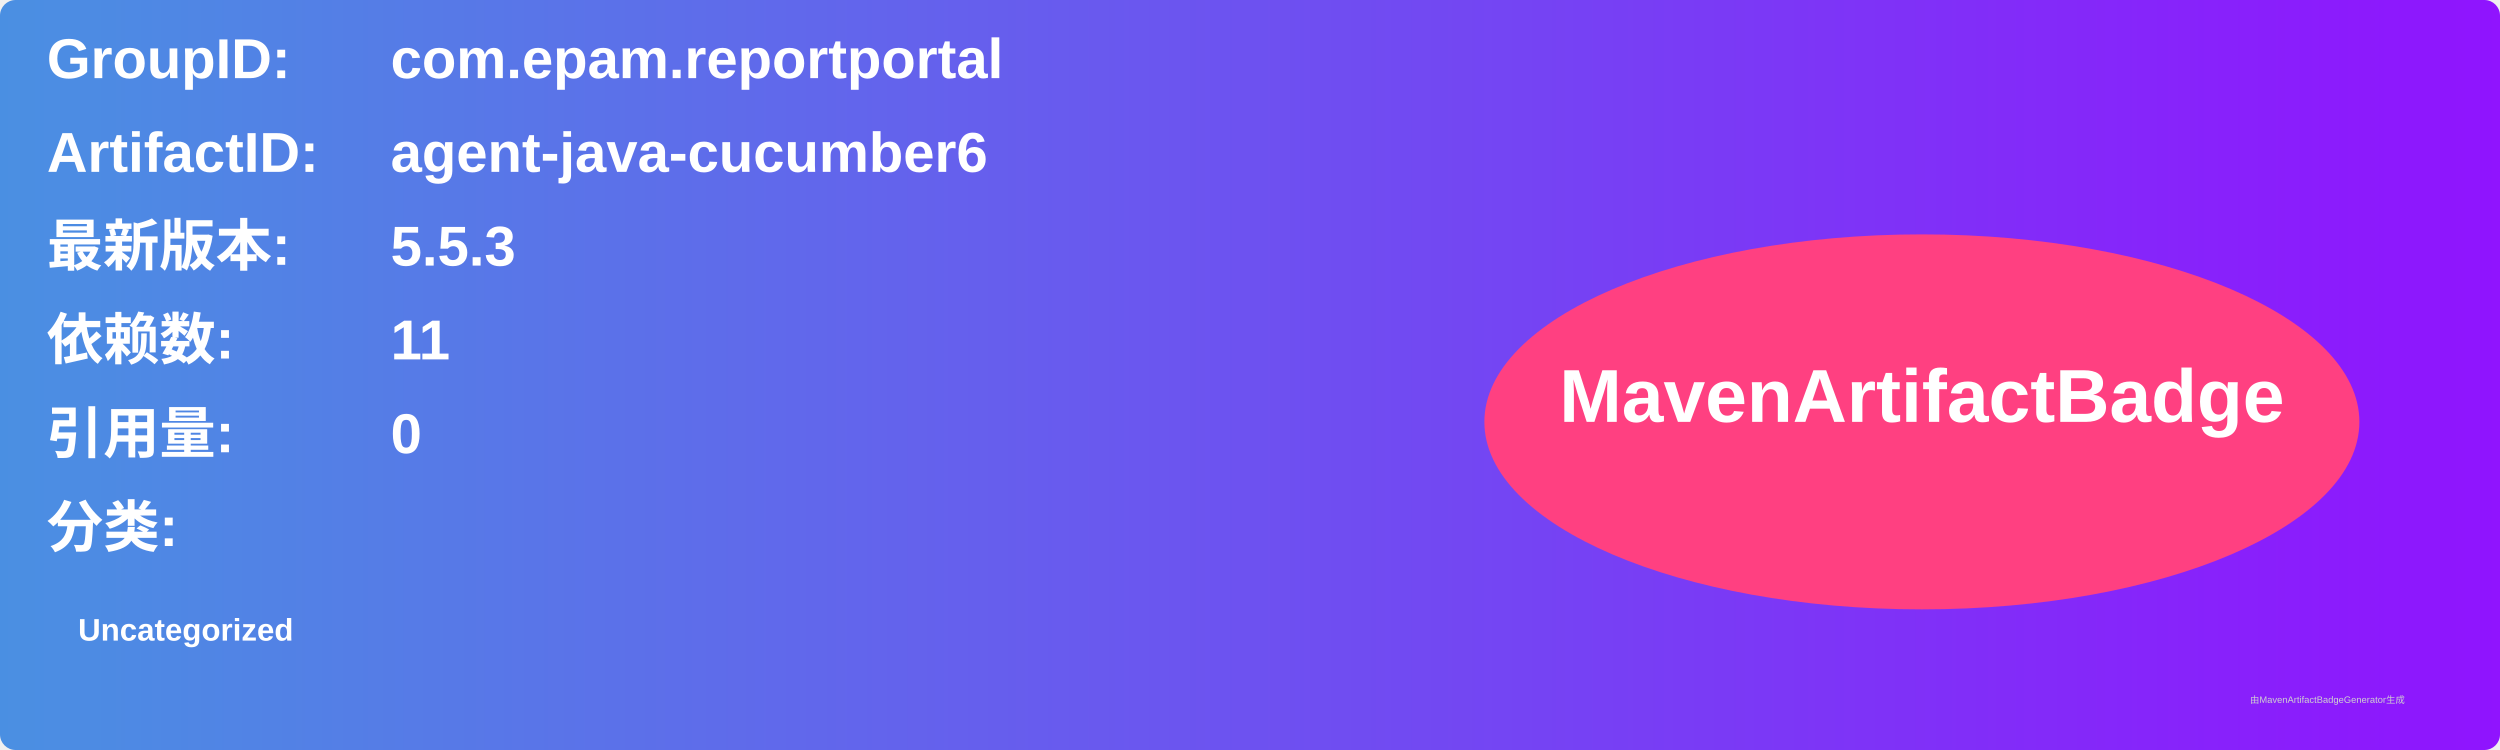
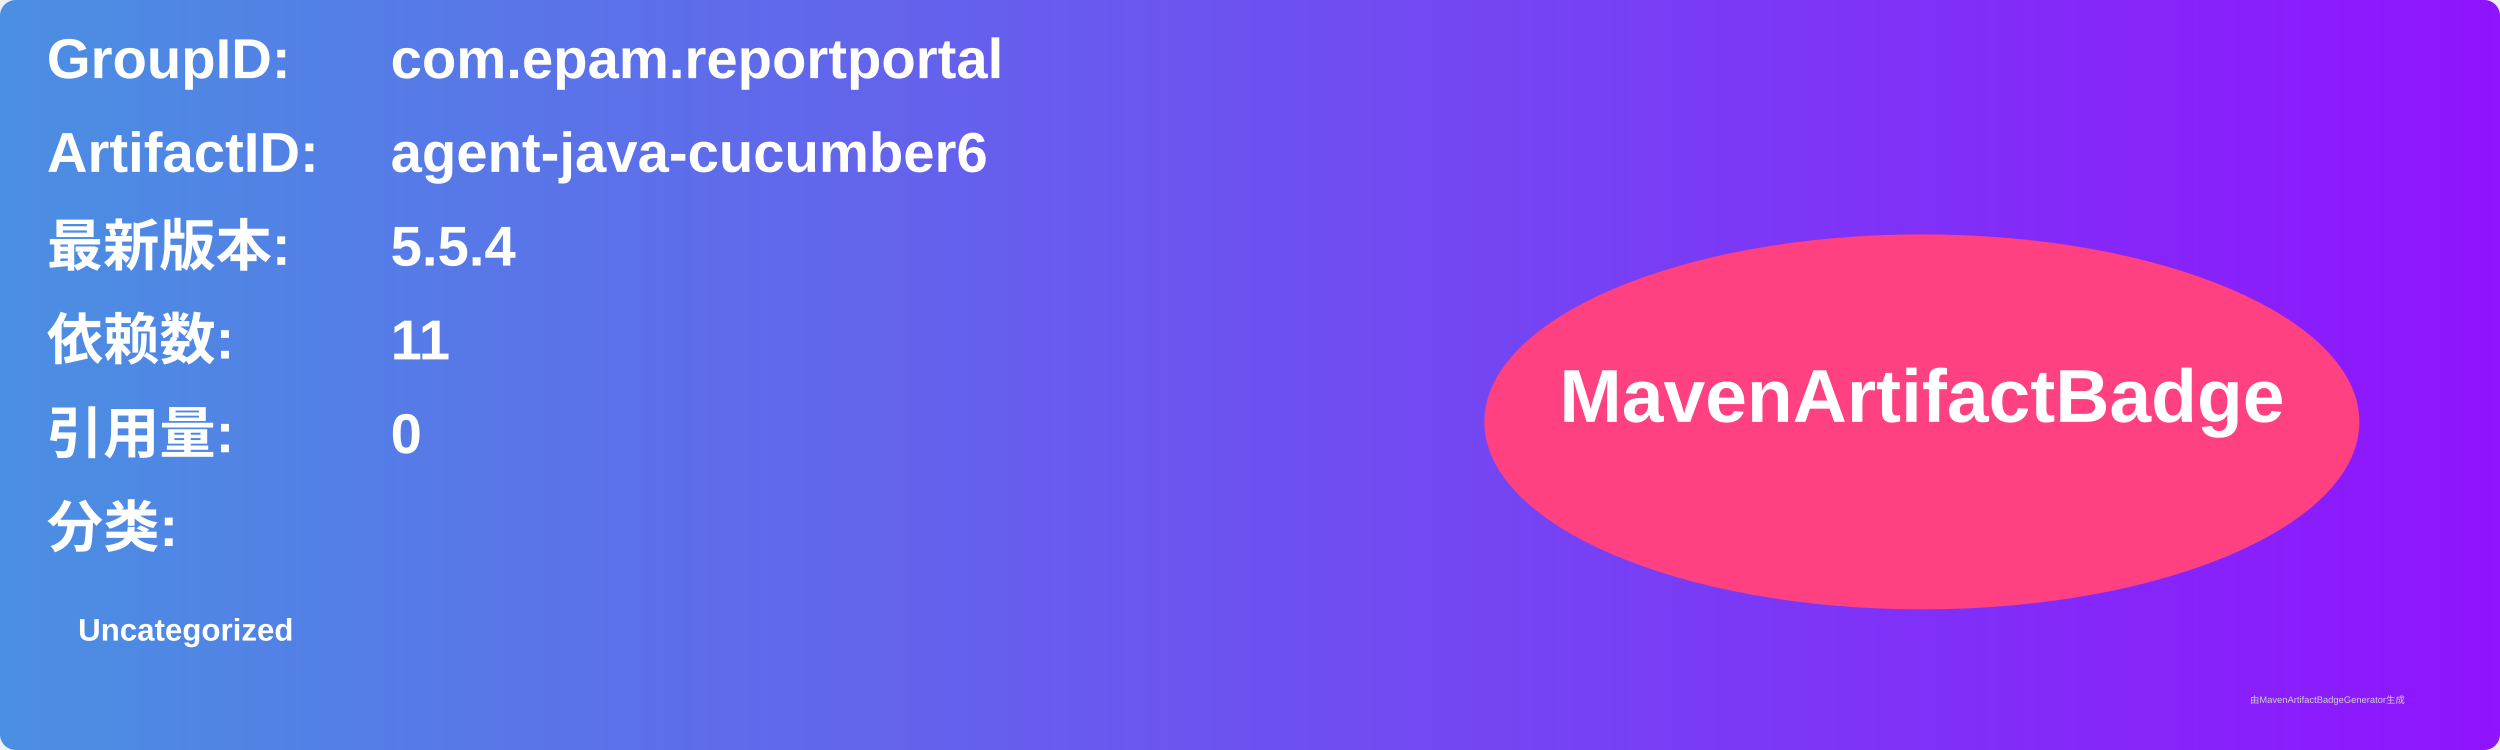
<svg xmlns="http://www.w3.org/2000/svg" width="800" height="240" viewBox="0 0 800 240">
  <linearGradient id="grad" x1="0%" y1="0%" x2="100%" y2="0%">
    <stop offset="0%" stop-color="#4a90e2" />
    <stop offset="100%" stop-color="#9013fe" />
  </linearGradient>
  <rect width="100%" height="100%" rx="5" ry="5" fill="url(#grad)" />
  <g transform="translate(15, 15)">
    <text x="0" y="10" font-family="Arial" font-size="18" fill="white" font-weight="bold" width="260">GroupID:</text>
    <text x="110" y="10" font-family="Arial" font-size="18" fill="white" font-weight="bold" width="460">com.epam.reportportal</text>
    <text x="0" y="40" font-family="Arial" font-size="18" fill="white" font-weight="bold" width="260">ArtifactID:</text>
    <text x="110" y="40" font-family="Arial" font-size="18" fill="white" font-weight="bold" width="460">agent-java-cucumber6</text>
    <text x="0" y="70" font-family="Arial" font-size="18" fill="white" font-weight="bold">最新版本:</text>
    <text x="110" y="70" font-family="Arial" font-size="18" fill="white" font-weight="bold">
-       <tspan font-weight="bold">5.5.3</tspan>
+       <tspan font-weight="bold">5.5.4</tspan>
    </text>
    <text x="0" y="100" font-family="Arial" font-size="18" fill="white" font-weight="bold">依赖数: </text>
    <text x="110" y="100" font-family="Arial" font-size="18" fill="white">
      <tspan font-weight="bold">11</tspan>
    </text>
    <text x="0" y="130" font-family="Arial" font-size="18" fill="white" font-weight="bold">引用量: </text>
    <text x="110" y="130" font-family="Arial" font-size="18" fill="white">
      <tspan font-weight="bold">0</tspan>
    </text>
    <text x="0" y="160" font-family="Arial" font-size="18" fill="white" font-weight="bold">分类:</text>
    <text x="10" y="190" font-family="Arial" font-size="10" fill="white">
      <tspan font-weight="bold">Uncategorized</tspan>
    </text>
    <ellipse cx="600" cy="120" rx="140" ry="60" fill="#ff4081" />
    <text x="600" y="120" text-anchor="middle" font-family="Arial" font-size="24" fill="white" font-weight="bold">MavenArtifactBadge</text>
  </g>
  <text x="720" y="225" font-family="Arial" font-size="3" fill="#d0d0d0">由MavenArtifactBadgeGenerator生成</text>
</svg>
